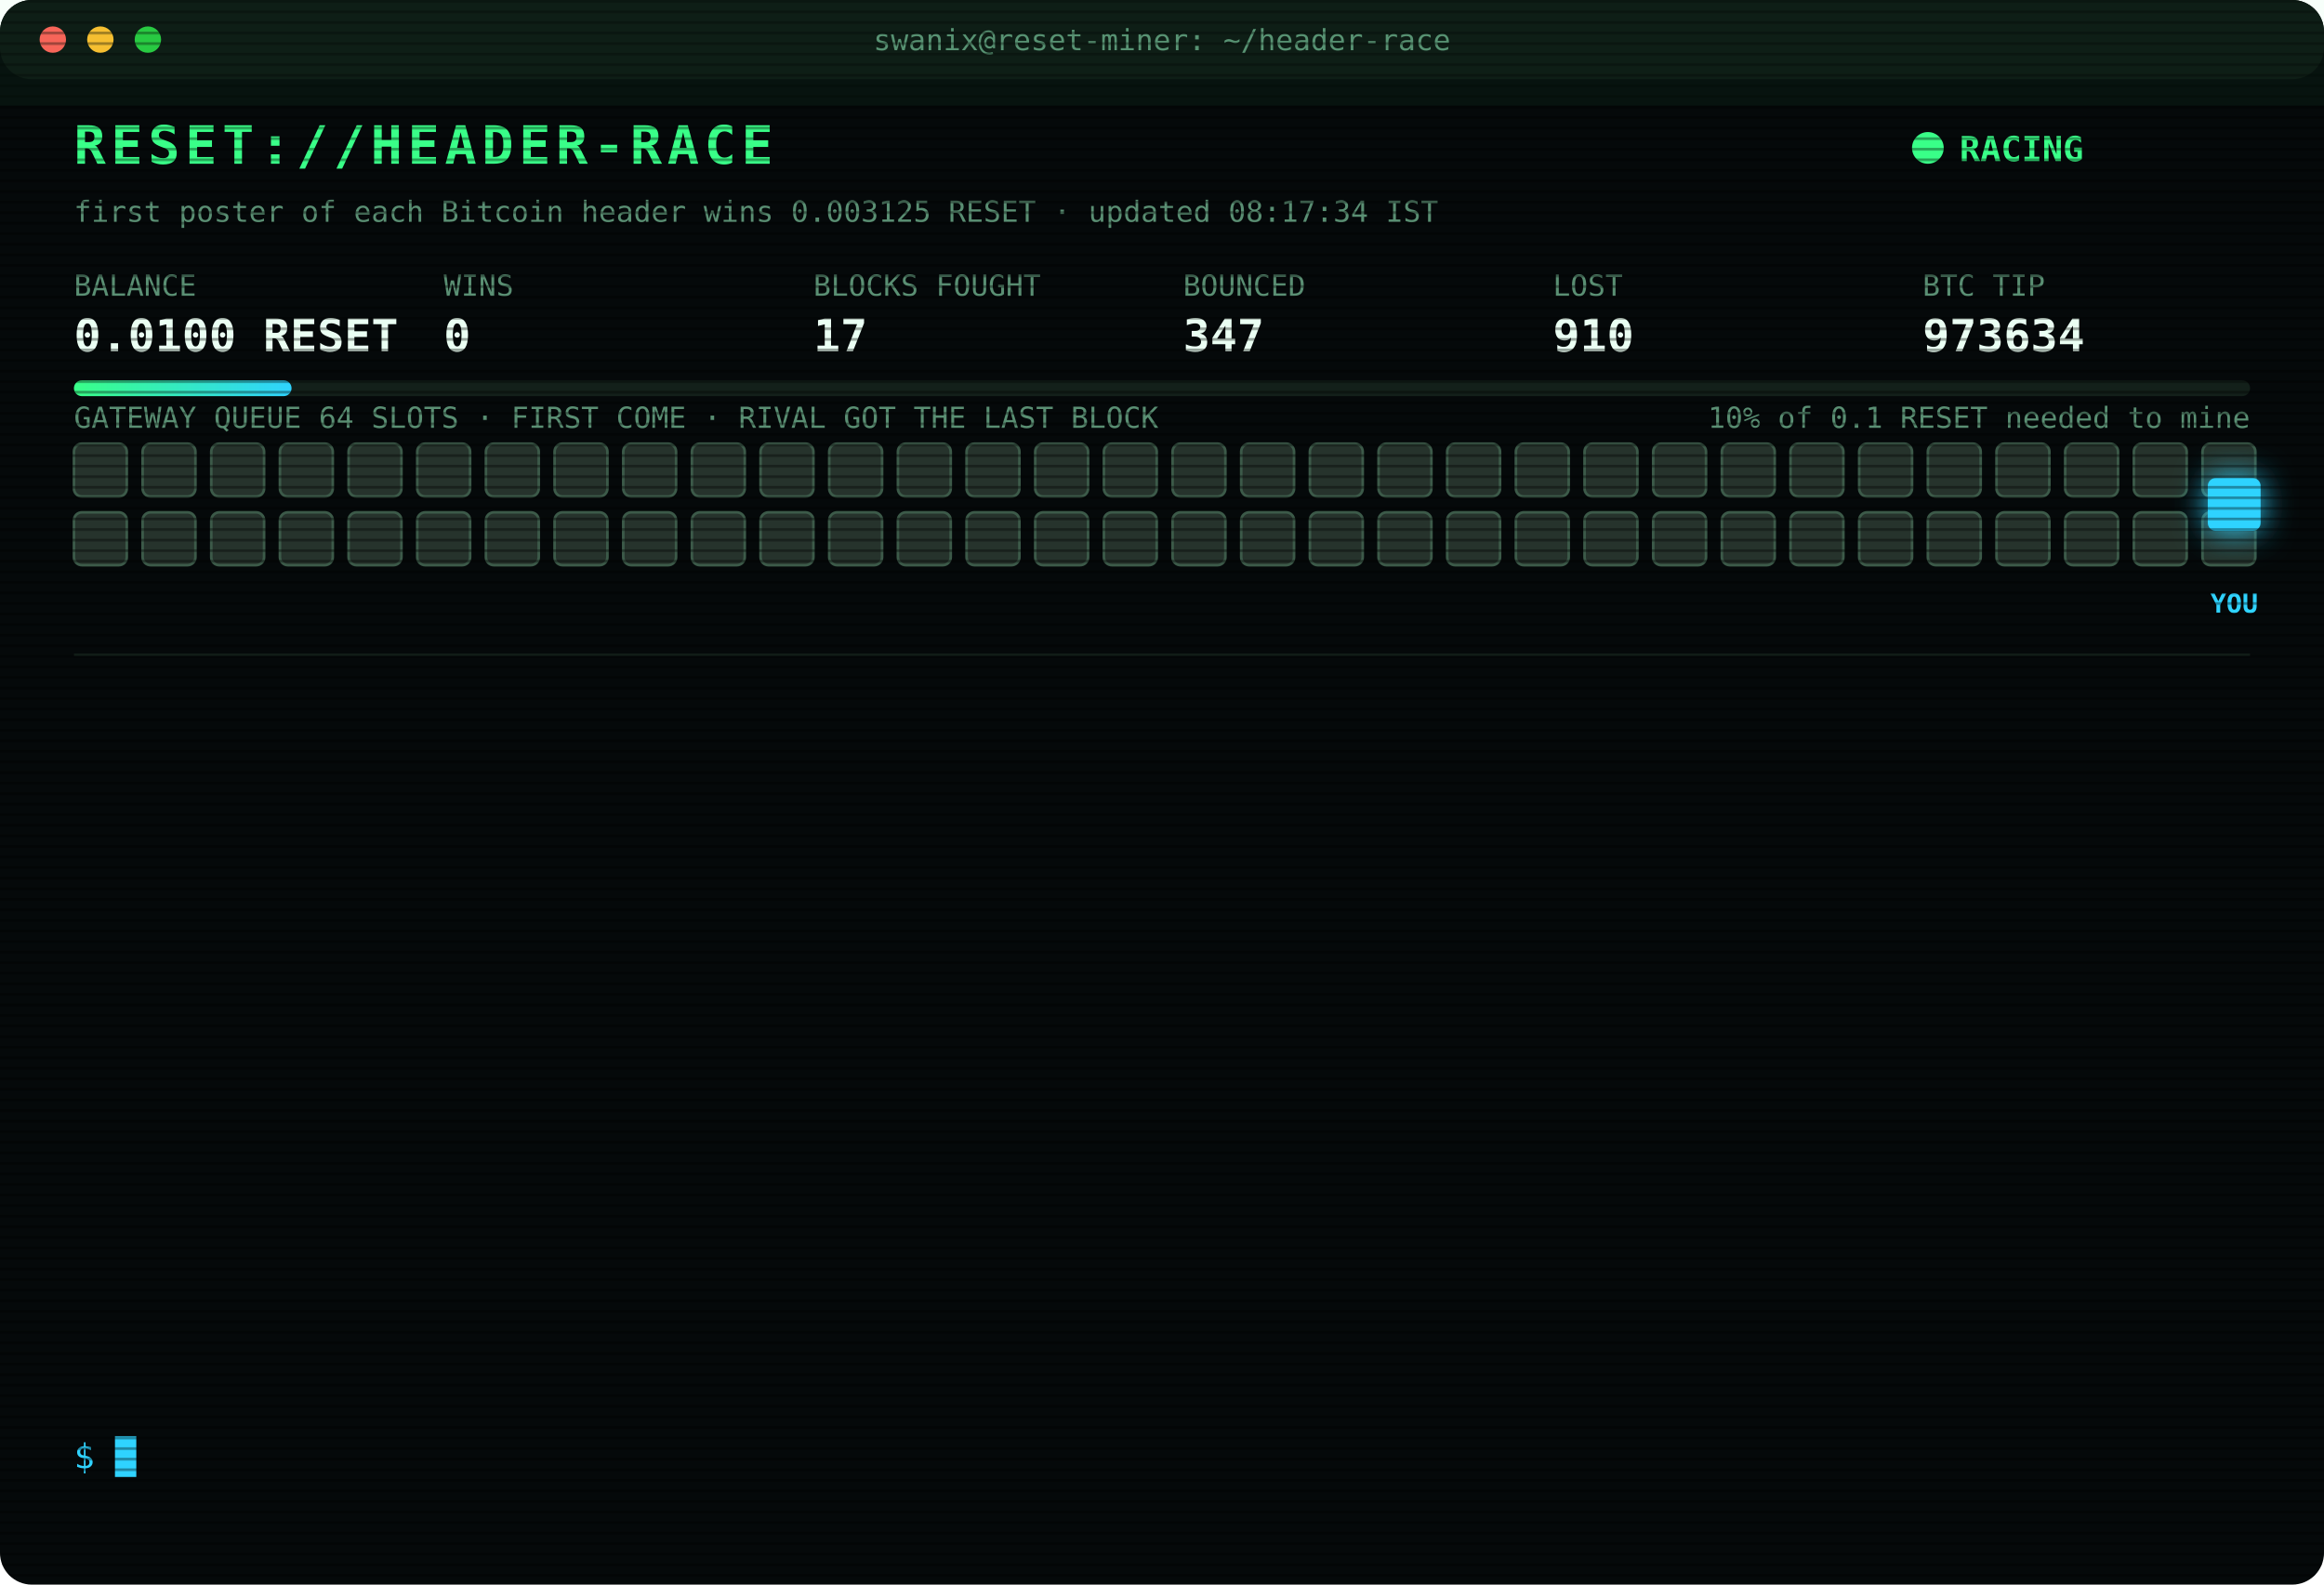
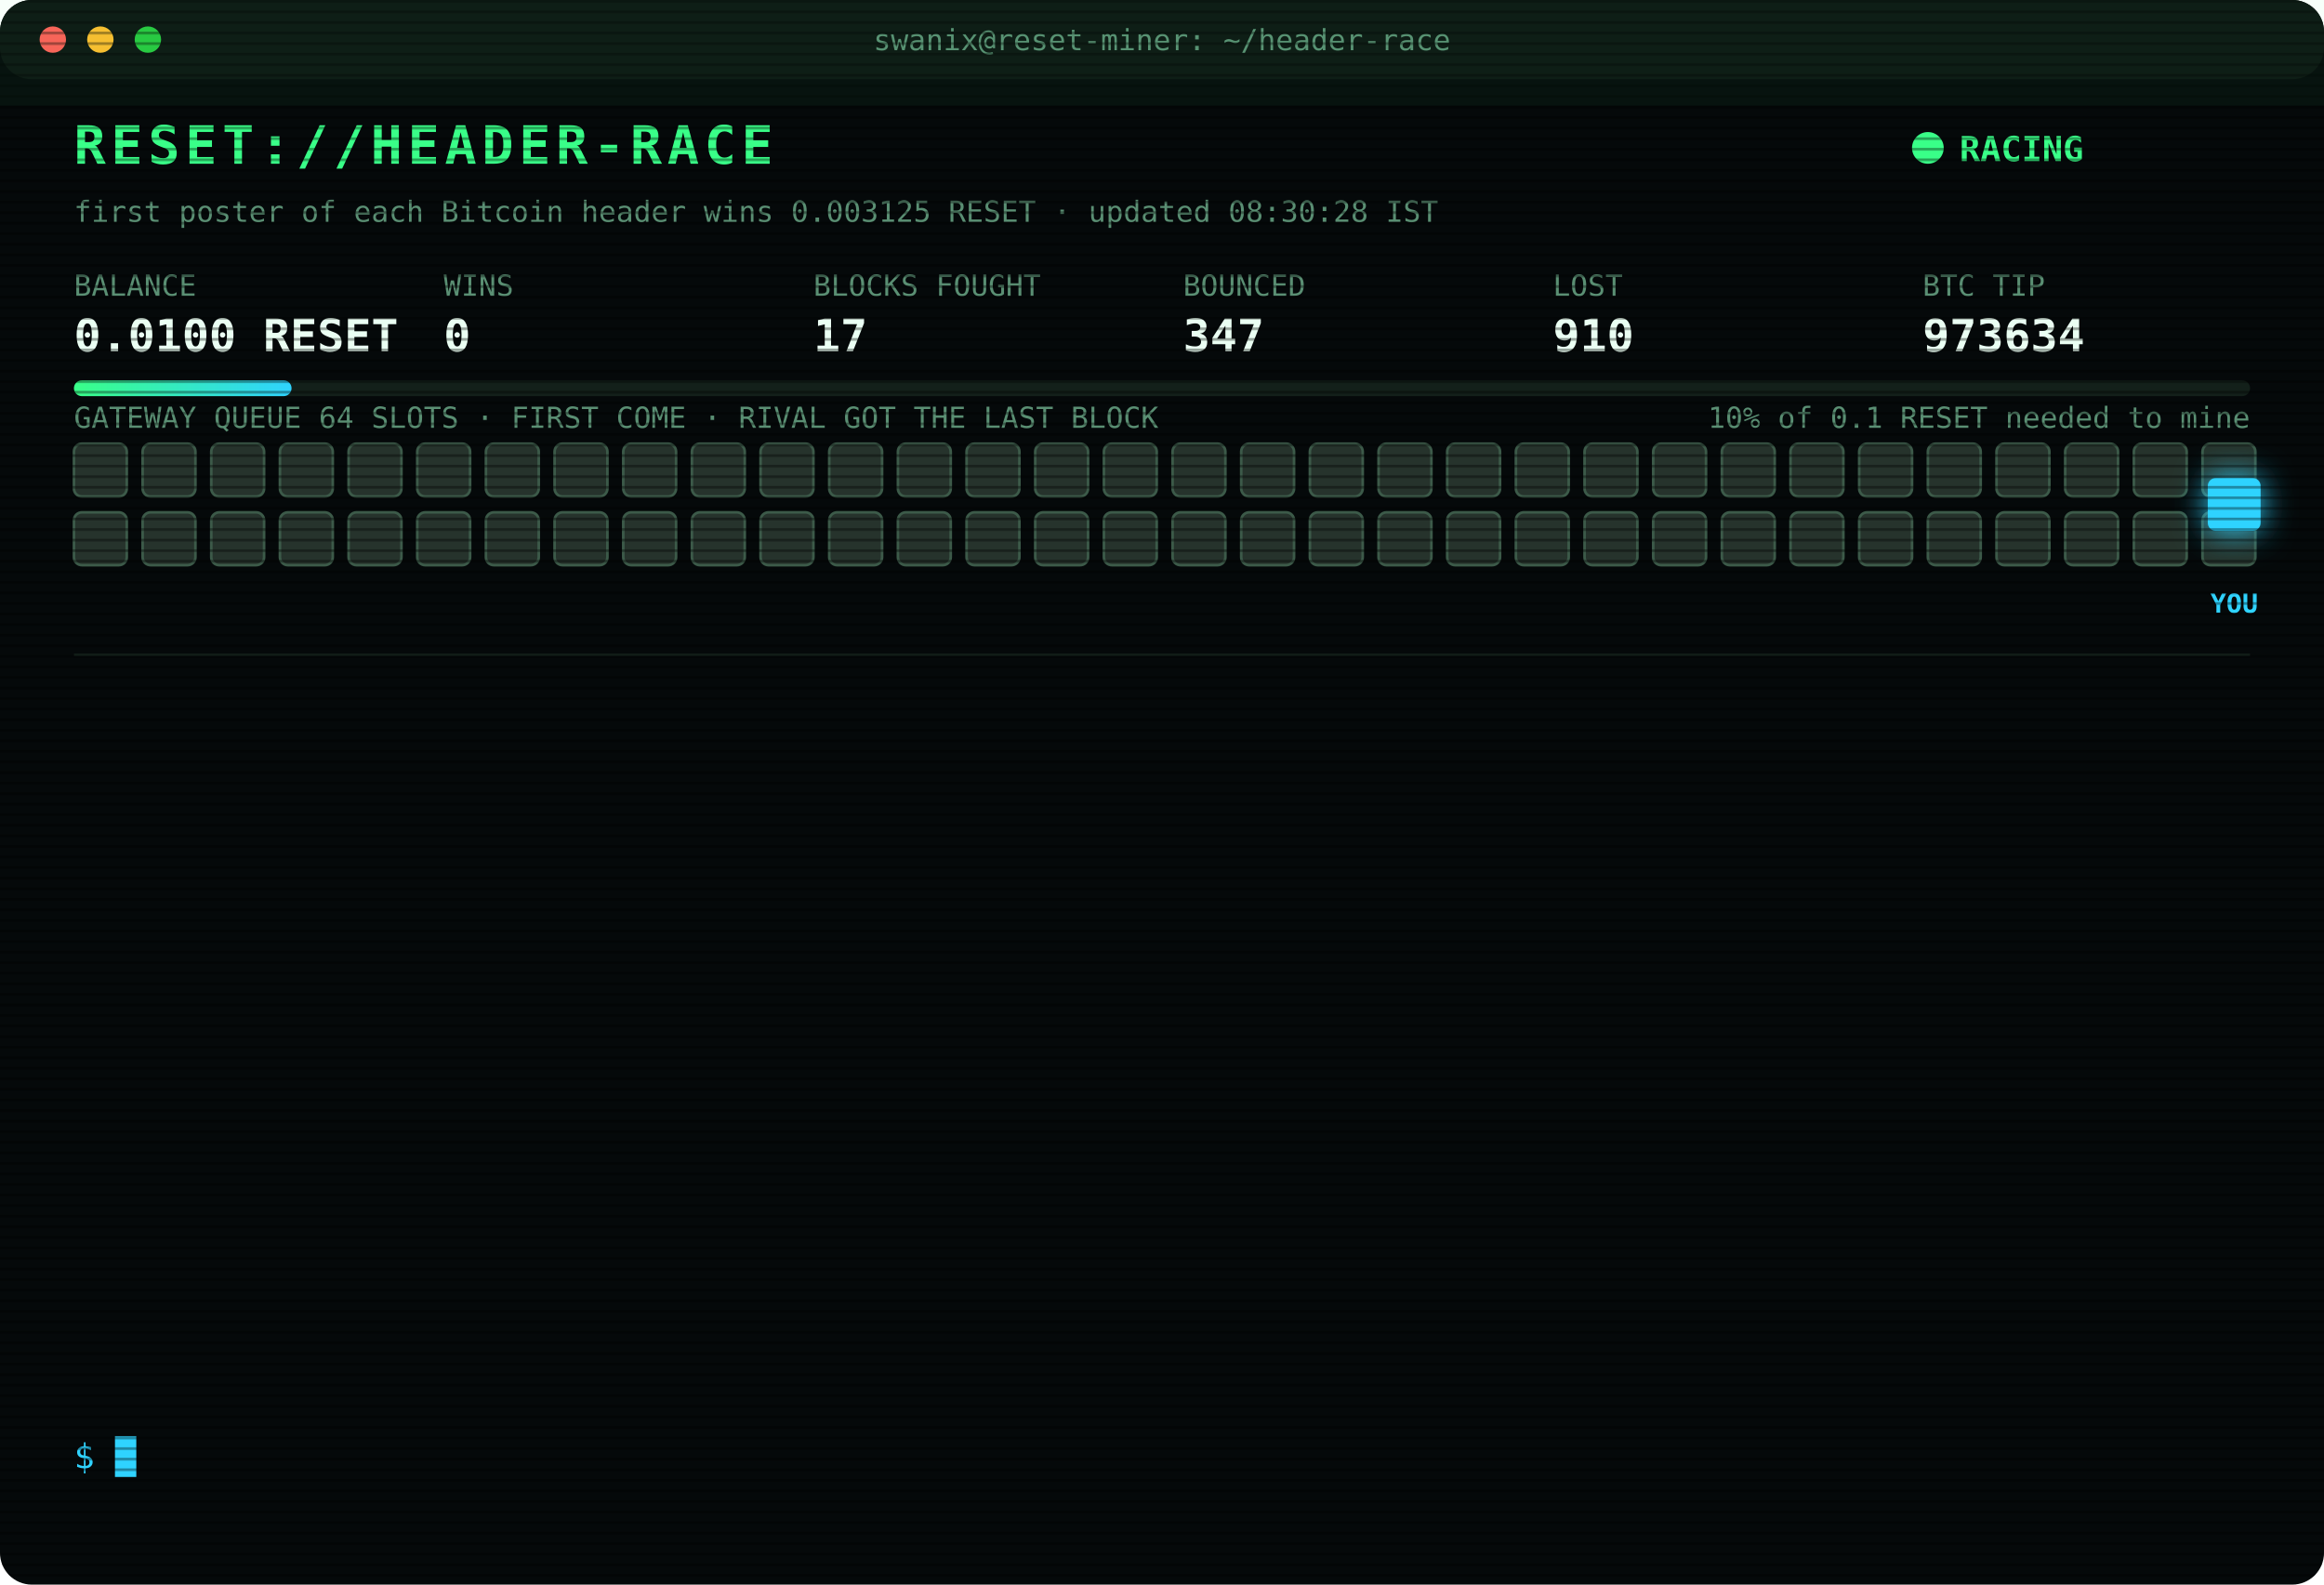
<svg xmlns="http://www.w3.org/2000/svg" width="880" height="600" viewBox="0 0 880 600" font-family="ui-monospace,SFMono-Regular,Menlo,Consolas,monospace">
  <style>
text{font-size:13px;fill:#7CFFB2}
.title{font-size:20px;font-weight:700;fill:#39FF88;letter-spacing:2px;animation:glitch 3s infinite steps(1)}
.sub{fill:#2fd3ff}.k{fill:#5a8f73;font-size:11px}.v{font-size:17px;font-weight:700;fill:#eafff3}
.ts{fill:#3f6b56}.boot{fill:#2fd3ff}.dim{fill:#5a8f73}.bad{fill:#ff4d6d}.warn{fill:#ffd23f}.mag{fill:#ff5cf0}.win{fill:#39FF88;font-weight:700}
.tag{font-size:10px;fill:#2fd3ff;font-weight:700}
.rival{fill:#26332c;stroke:#3c5a49;animation:jam 1.2s infinite alternate}
.idle{fill:#141c18;stroke:#22302a;animation:breathe 4s infinite}
.me{fill:#2fd3ff;filter:drop-shadow(0 0 6px #2fd3ff)}
.hover{animation:nudge 1.1s infinite ease-in-out}.bounce{animation:kick 1.4s infinite}
.ln{opacity:0;animation:in .4s forwards}
.cur{animation:blink 1s infinite steps(1)}
.scan{animation:scan 6s infinite linear}
.led{animation:blink 1.4s infinite}
@keyframes in{from{opacity:0;transform:translateX(-6px)}to{opacity:1;transform:none}}
@keyframes blink{50%{opacity:0}}
@keyframes jam{to{fill:#33463b}}
@keyframes breathe{50%{opacity:.4}}
@keyframes nudge{50%{transform:translateX(-10px)}}
@keyframes kick{0%,100%{transform:none}30%{transform:translateX(-14px)}55%{transform:translateX(10px) translateY(-6px)}}
@keyframes glitch{0%,92%{transform:none}93%{transform:translateX(2px);fill:#ff4d6d}95%{transform:translateX(-2px);fill:#2fd3ff}97%{transform:none}}
@keyframes scan{from{transform:translateY(-40px)}to{transform:translateY(600px)}}
</style>
  <defs>
    <pattern id="sl" width="4" height="4" patternUnits="userSpaceOnUse">
      <rect width="4" height="1" fill="#000" opacity=".35" />
    </pattern>
    <linearGradient id="bar">
      <stop offset="0" stop-color="#39FF88" />
      <stop offset="1" stop-color="#2fd3ff" />
    </linearGradient>
  </defs>
  <rect width="880" height="600" rx="12" fill="#05090a" />
  <rect width="880" height="30" rx="12" fill="#0d1512" />
  <circle cx="20" cy="15" r="5" fill="#ff5f57" />
  <circle cx="38" cy="15" r="5" fill="#febc2e" />
  <circle cx="56" cy="15" r="5" fill="#28c840" />
  <text x="440" y="19" text-anchor="middle" class="k">swanix@reset-miner: ~/header-race</text>
  <text x="28" y="62" class="title">RESET://HEADER-RACE</text>
  <circle class="led" cx="730" cy="56" r="6" fill="#39FF88" />
  <text x="742" y="61" class="win">RACING</text>
-   <text x="28" y="84" class="k">first poster of each Bitcoin header wins 0.003125 RESET · updated 08:17:34 IST</text>
+   <text x="28" y="84" class="k">first poster of each Bitcoin header wins 0.003125 RESET · updated 08:30:28 IST</text>
  <text x="28" y="112" class="k">BALANCE</text>
  <text x="28" y="133" class="v">0.0100 RESET</text>
  <text x="168" y="112" class="k">WINS</text>
  <text x="168" y="133" class="v">0</text>
  <text x="308" y="112" class="k">BLOCKS FOUGHT</text>
  <text x="308" y="133" class="v">17</text>
  <text x="448" y="112" class="k">BOUNCED</text>
  <text x="448" y="133" class="v">347</text>
  <text x="588" y="112" class="k">LOST</text>
  <text x="588" y="133" class="v">910</text>
  <text x="728" y="112" class="k">BTC TIP</text>
  <text x="728" y="133" class="v">973634</text>
  <rect x="28" y="144" width="824" height="6" rx="3" fill="#13201a" />
  <rect x="28" y="144" width="82.4" height="6" rx="3" fill="url(#bar)" />
  <text x="852" y="162" text-anchor="end" class="k">10% of 0.1 RESET needed to mine</text>
  <text x="28" y="162" class="k">GATEWAY QUEUE 64 SLOTS · FIRST COME · RIVAL GOT THE LAST BLOCK</text>
  <rect class="rival" x="28" y="168" width="20" height="20" rx="3" style="animation-delay:0.00s" />
  <rect class="rival" x="54" y="168" width="20" height="20" rx="3" style="animation-delay:0.05s" />
  <rect class="rival" x="80" y="168" width="20" height="20" rx="3" style="animation-delay:0.10s" />
  <rect class="rival" x="106" y="168" width="20" height="20" rx="3" style="animation-delay:0.15s" />
  <rect class="rival" x="132" y="168" width="20" height="20" rx="3" style="animation-delay:0.20s" />
  <rect class="rival" x="158" y="168" width="20" height="20" rx="3" style="animation-delay:0.25s" />
  <rect class="rival" x="184" y="168" width="20" height="20" rx="3" style="animation-delay:0.30s" />
  <rect class="rival" x="210" y="168" width="20" height="20" rx="3" style="animation-delay:0.35s" />
  <rect class="rival" x="236" y="168" width="20" height="20" rx="3" style="animation-delay:0.40s" />
  <rect class="rival" x="262" y="168" width="20" height="20" rx="3" style="animation-delay:0.45s" />
  <rect class="rival" x="288" y="168" width="20" height="20" rx="3" style="animation-delay:0.50s" />
  <rect class="rival" x="314" y="168" width="20" height="20" rx="3" style="animation-delay:0.55s" />
  <rect class="rival" x="340" y="168" width="20" height="20" rx="3" style="animation-delay:0.60s" />
  <rect class="rival" x="366" y="168" width="20" height="20" rx="3" style="animation-delay:0.65s" />
  <rect class="rival" x="392" y="168" width="20" height="20" rx="3" style="animation-delay:0.70s" />
  <rect class="rival" x="418" y="168" width="20" height="20" rx="3" style="animation-delay:0.75s" />
  <rect class="rival" x="444" y="168" width="20" height="20" rx="3" style="animation-delay:0.80s" />
  <rect class="rival" x="470" y="168" width="20" height="20" rx="3" style="animation-delay:0.85s" />
  <rect class="rival" x="496" y="168" width="20" height="20" rx="3" style="animation-delay:0.90s" />
  <rect class="rival" x="522" y="168" width="20" height="20" rx="3" style="animation-delay:0.95s" />
  <rect class="rival" x="548" y="168" width="20" height="20" rx="3" style="animation-delay:1.00s" />
  <rect class="rival" x="574" y="168" width="20" height="20" rx="3" style="animation-delay:1.05s" />
  <rect class="rival" x="600" y="168" width="20" height="20" rx="3" style="animation-delay:1.10s" />
  <rect class="rival" x="626" y="168" width="20" height="20" rx="3" style="animation-delay:1.15s" />
  <rect class="rival" x="652" y="168" width="20" height="20" rx="3" style="animation-delay:1.20s" />
  <rect class="rival" x="678" y="168" width="20" height="20" rx="3" style="animation-delay:1.25s" />
  <rect class="rival" x="704" y="168" width="20" height="20" rx="3" style="animation-delay:1.30s" />
  <rect class="rival" x="730" y="168" width="20" height="20" rx="3" style="animation-delay:1.35s" />
  <rect class="rival" x="756" y="168" width="20" height="20" rx="3" style="animation-delay:1.40s" />
  <rect class="rival" x="782" y="168" width="20" height="20" rx="3" style="animation-delay:1.45s" />
  <rect class="rival" x="808" y="168" width="20" height="20" rx="3" style="animation-delay:1.50s" />
  <rect class="rival" x="834" y="168" width="20" height="20" rx="3" style="animation-delay:1.55s" />
  <rect class="rival" x="28" y="194" width="20" height="20" rx="3" style="animation-delay:1.60s" />
  <rect class="rival" x="54" y="194" width="20" height="20" rx="3" style="animation-delay:1.65s" />
  <rect class="rival" x="80" y="194" width="20" height="20" rx="3" style="animation-delay:1.70s" />
  <rect class="rival" x="106" y="194" width="20" height="20" rx="3" style="animation-delay:1.75s" />
  <rect class="rival" x="132" y="194" width="20" height="20" rx="3" style="animation-delay:1.80s" />
  <rect class="rival" x="158" y="194" width="20" height="20" rx="3" style="animation-delay:1.85s" />
  <rect class="rival" x="184" y="194" width="20" height="20" rx="3" style="animation-delay:1.90s" />
  <rect class="rival" x="210" y="194" width="20" height="20" rx="3" style="animation-delay:1.95s" />
  <rect class="rival" x="236" y="194" width="20" height="20" rx="3" style="animation-delay:2.00s" />
  <rect class="rival" x="262" y="194" width="20" height="20" rx="3" style="animation-delay:2.05s" />
  <rect class="rival" x="288" y="194" width="20" height="20" rx="3" style="animation-delay:2.10s" />
  <rect class="rival" x="314" y="194" width="20" height="20" rx="3" style="animation-delay:2.15s" />
  <rect class="rival" x="340" y="194" width="20" height="20" rx="3" style="animation-delay:2.20s" />
  <rect class="rival" x="366" y="194" width="20" height="20" rx="3" style="animation-delay:2.25s" />
  <rect class="rival" x="392" y="194" width="20" height="20" rx="3" style="animation-delay:2.30s" />
  <rect class="rival" x="418" y="194" width="20" height="20" rx="3" style="animation-delay:2.35s" />
  <rect class="rival" x="444" y="194" width="20" height="20" rx="3" style="animation-delay:2.40s" />
  <rect class="rival" x="470" y="194" width="20" height="20" rx="3" style="animation-delay:2.45s" />
  <rect class="rival" x="496" y="194" width="20" height="20" rx="3" style="animation-delay:2.50s" />
  <rect class="rival" x="522" y="194" width="20" height="20" rx="3" style="animation-delay:2.55s" />
  <rect class="rival" x="548" y="194" width="20" height="20" rx="3" style="animation-delay:2.60s" />
  <rect class="rival" x="574" y="194" width="20" height="20" rx="3" style="animation-delay:2.65s" />
  <rect class="rival" x="600" y="194" width="20" height="20" rx="3" style="animation-delay:2.70s" />
  <rect class="rival" x="626" y="194" width="20" height="20" rx="3" style="animation-delay:2.75s" />
  <rect class="rival" x="652" y="194" width="20" height="20" rx="3" style="animation-delay:2.80s" />
  <rect class="rival" x="678" y="194" width="20" height="20" rx="3" style="animation-delay:2.85s" />
  <rect class="rival" x="704" y="194" width="20" height="20" rx="3" style="animation-delay:2.90s" />
  <rect class="rival" x="730" y="194" width="20" height="20" rx="3" style="animation-delay:2.95s" />
  <rect class="rival" x="756" y="194" width="20" height="20" rx="3" style="animation-delay:3.00s" />
  <rect class="rival" x="782" y="194" width="20" height="20" rx="3" style="animation-delay:3.05s" />
  <rect class="rival" x="808" y="194" width="20" height="20" rx="3" style="animation-delay:3.10s" />
  <rect class="rival" x="834" y="194" width="20" height="20" rx="3" style="animation-delay:3.15s" />
  <g class="hover">
    <rect class="me" x="836" y="181" width="20" height="20" rx="3" />
    <text class="tag" x="846" y="232" text-anchor="middle">YOU</text>
  </g>
  <line x1="28" x2="852" y1="248" y2="248" stroke="#13201a" />
  <g class="ln" style="animation-delay:0.40s">
    <text x="28" y="270" class="ts">07:52:03</text>
    <text x="104" y="270" class="bad">[GATEWAY DOWN] no response · 902ms</text>
  </g>
  <g class="ln" style="animation-delay:0.65s">
    <text x="28" y="292" class="ts">07:52:04</text>
    <text x="104" y="292" class="bad">[GATEWAY DOWN] no response · 503ms</text>
  </g>
  <g class="ln" style="animation-delay:0.90s">
    <text x="28" y="314" class="ts">07:52:05</text>
    <text x="104" y="314" class="bad">[GATEWAY DOWN] no response · 808ms</text>
  </g>
  <g class="ln" style="animation-delay:1.15s">
    <text x="28" y="336" class="ts">07:52:06</text>
    <text x="104" y="336" class="bad">[GATEWAY DOWN] no response · 782ms</text>
  </g>
  <g class="ln" style="animation-delay:1.40s">
    <text x="28" y="358" class="ts">07:52:07</text>
    <text x="104" y="358" class="bad">[GATEWAY DOWN] no response · 784ms</text>
  </g>
  <g class="ln" style="animation-delay:1.65s">
    <text x="28" y="380" class="ts">07:52:08</text>
    <text x="104" y="380" class="bad">[GATEWAY DOWN] no response · 501ms</text>
  </g>
  <g class="ln" style="animation-delay:1.90s">
    <text x="28" y="402" class="ts">07:52:09</text>
    <text x="104" y="402" class="bad">[GATEWAY DOWN] no response · 748ms</text>
  </g>
  <g class="ln" style="animation-delay:2.15s">
    <text x="28" y="424" class="ts">07:52:14</text>
    <text x="104" y="424" class="bad">[LOST] #973628 taken by a rival miner</text>
  </g>
  <g class="ln" style="animation-delay:2.40s">
    <text x="28" y="446" class="ts">07:55:16</text>
    <text x="104" y="446" class="bad">[LOST] #973629 taken by a rival miner</text>
  </g>
  <g class="ln" style="animation-delay:2.65s">
    <text x="28" y="468" class="ts">07:55:46</text>
    <text x="104" y="468" class="bad">[LOST] #973630 taken by a rival miner</text>
  </g>
  <g class="ln" style="animation-delay:2.90s">
    <text x="28" y="490" class="ts">08:06:54</text>
    <text x="104" y="490" class="bad">[LOST] #973632 taken by a rival miner</text>
  </g>
  <g class="ln" style="animation-delay:3.15s">
    <text x="28" y="512" class="ts">08:12:32</text>
    <text x="104" y="512" class="bad">[LOST] #973633 taken by a rival miner</text>
  </g>
  <g class="ln" style="animation-delay:3.40s">
    <text x="28" y="534" class="ts">08:17:34</text>
    <text x="104" y="534" class="bad">[LOST] #973634 taken by a rival miner</text>
  </g>
  <text x="28" y="556" class="sub">$ <tspan class="cur">█</tspan>
  </text>
  <rect width="880" height="600" rx="12" fill="url(#sl)" pointer-events="none" />
  <rect class="scan" width="880" height="40" fill="#39FF88" opacity=".04" />
</svg>
